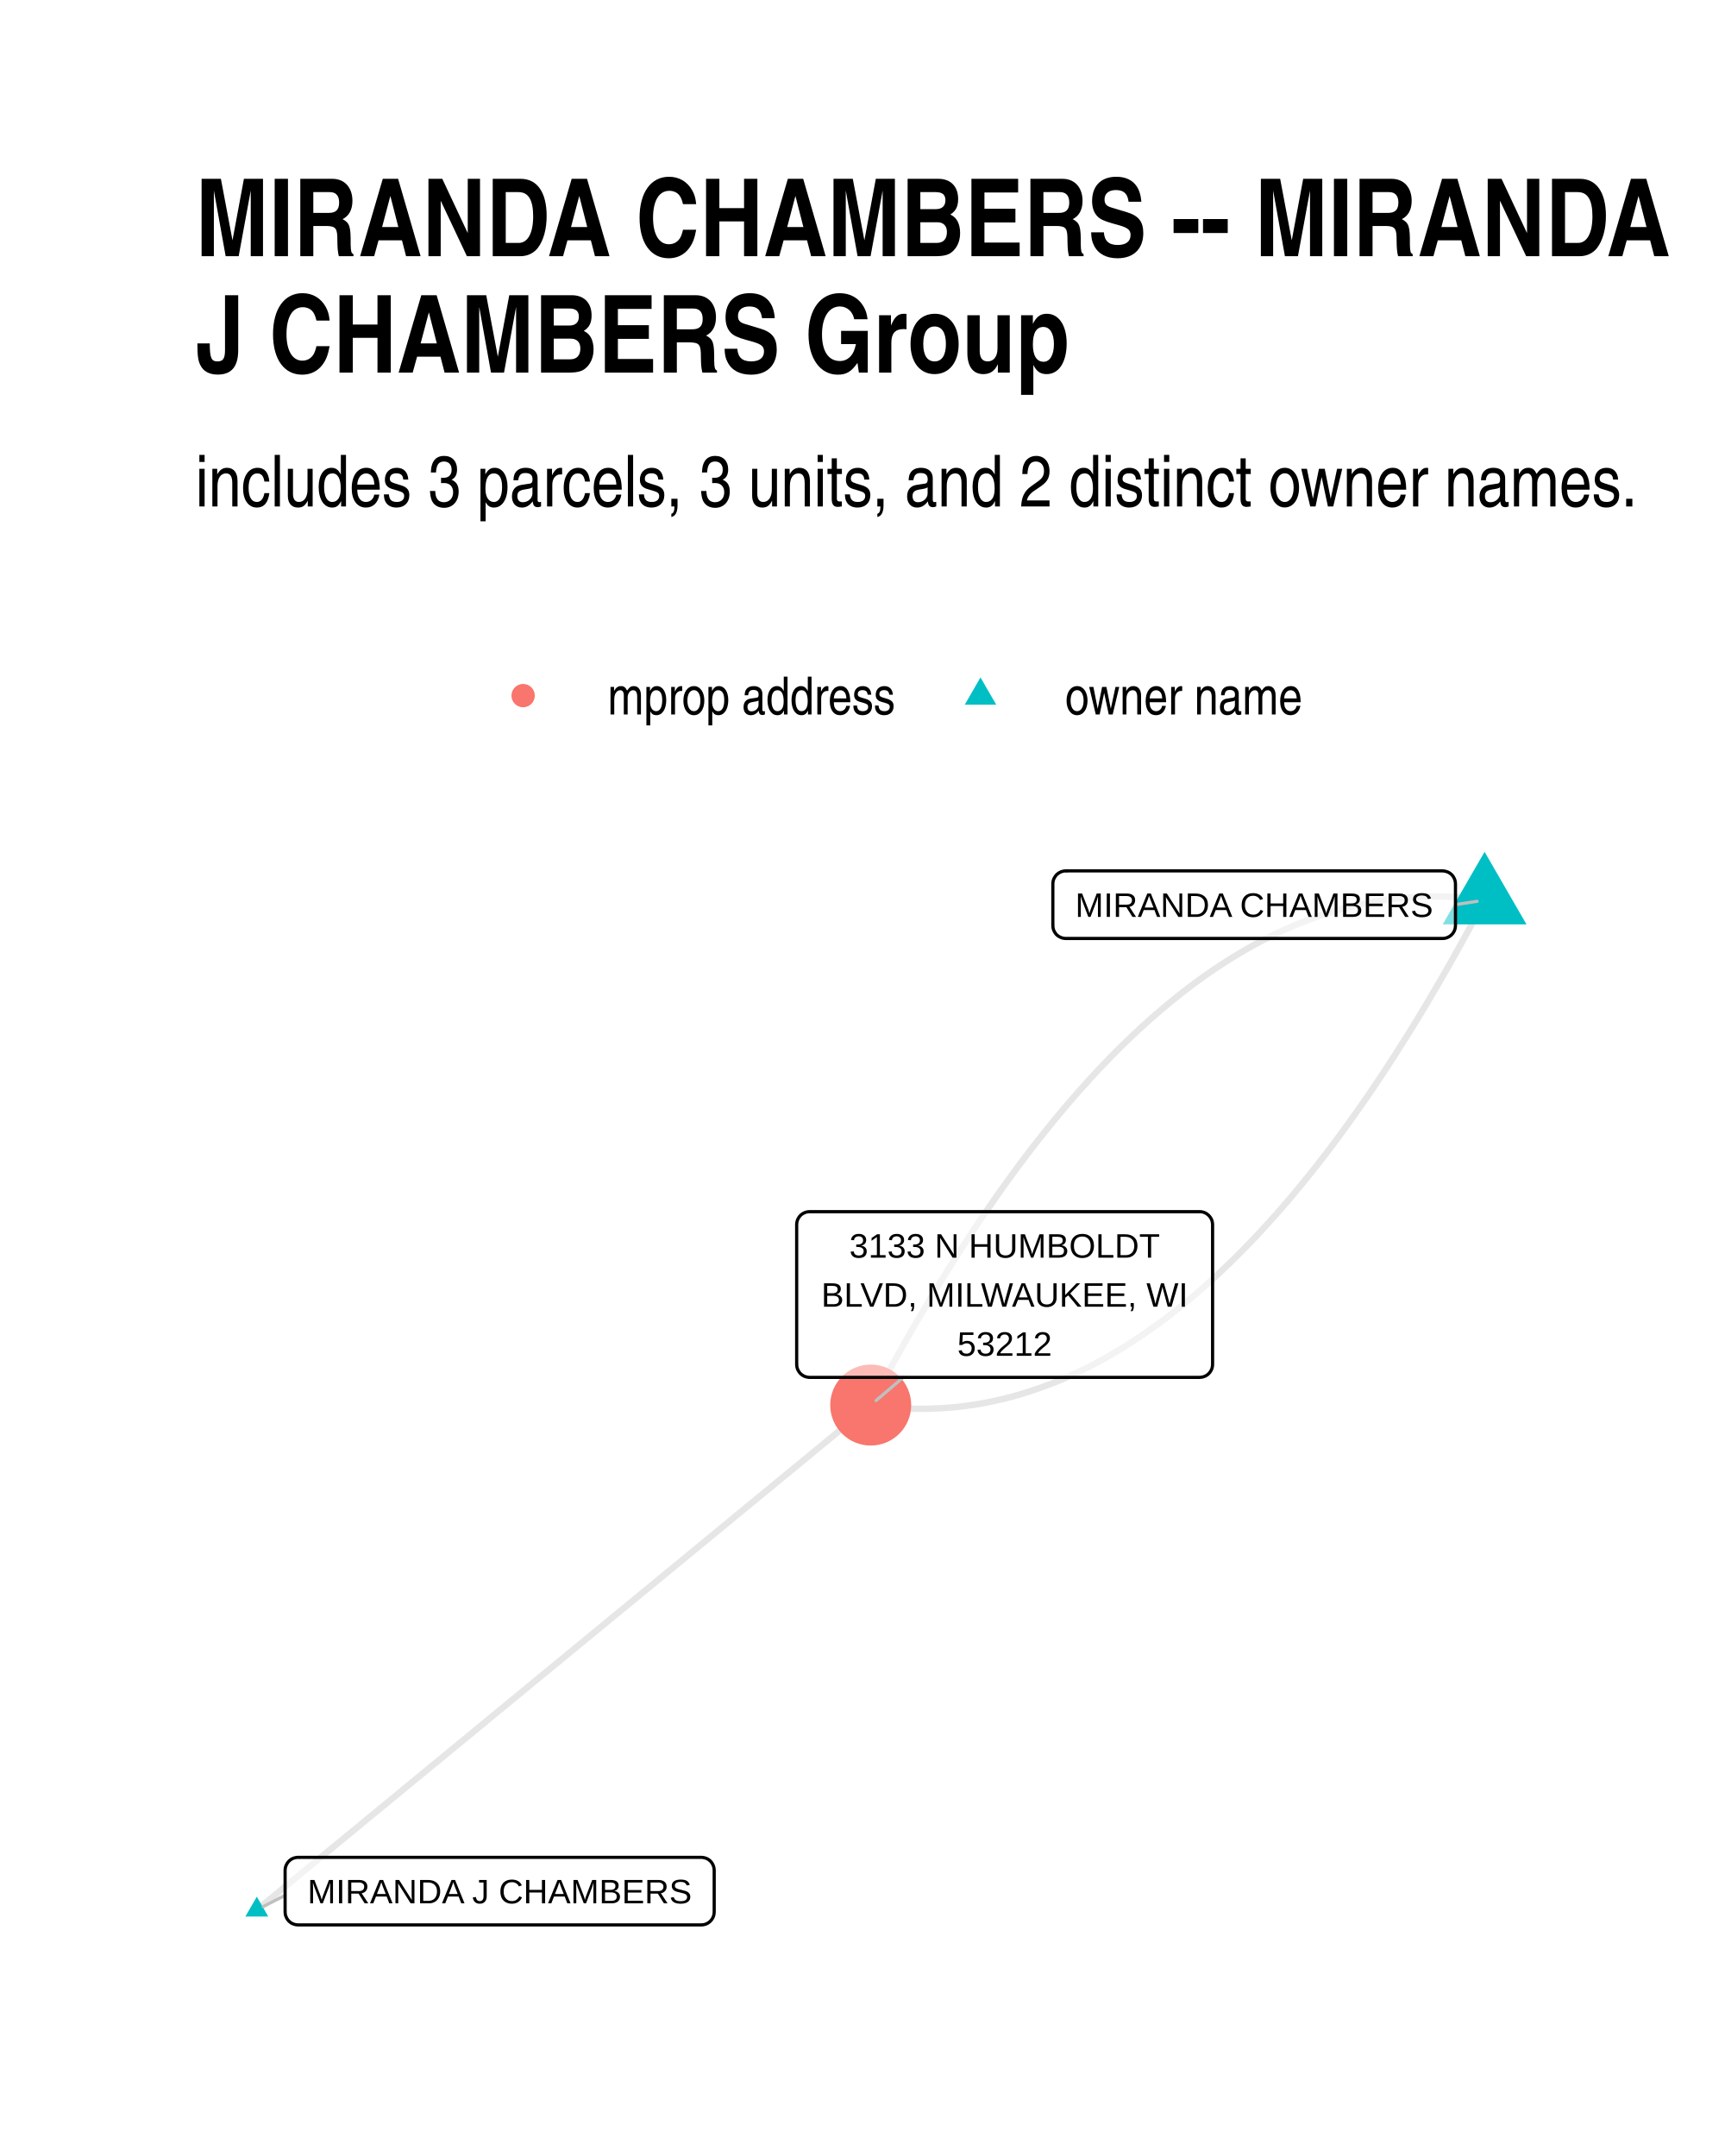
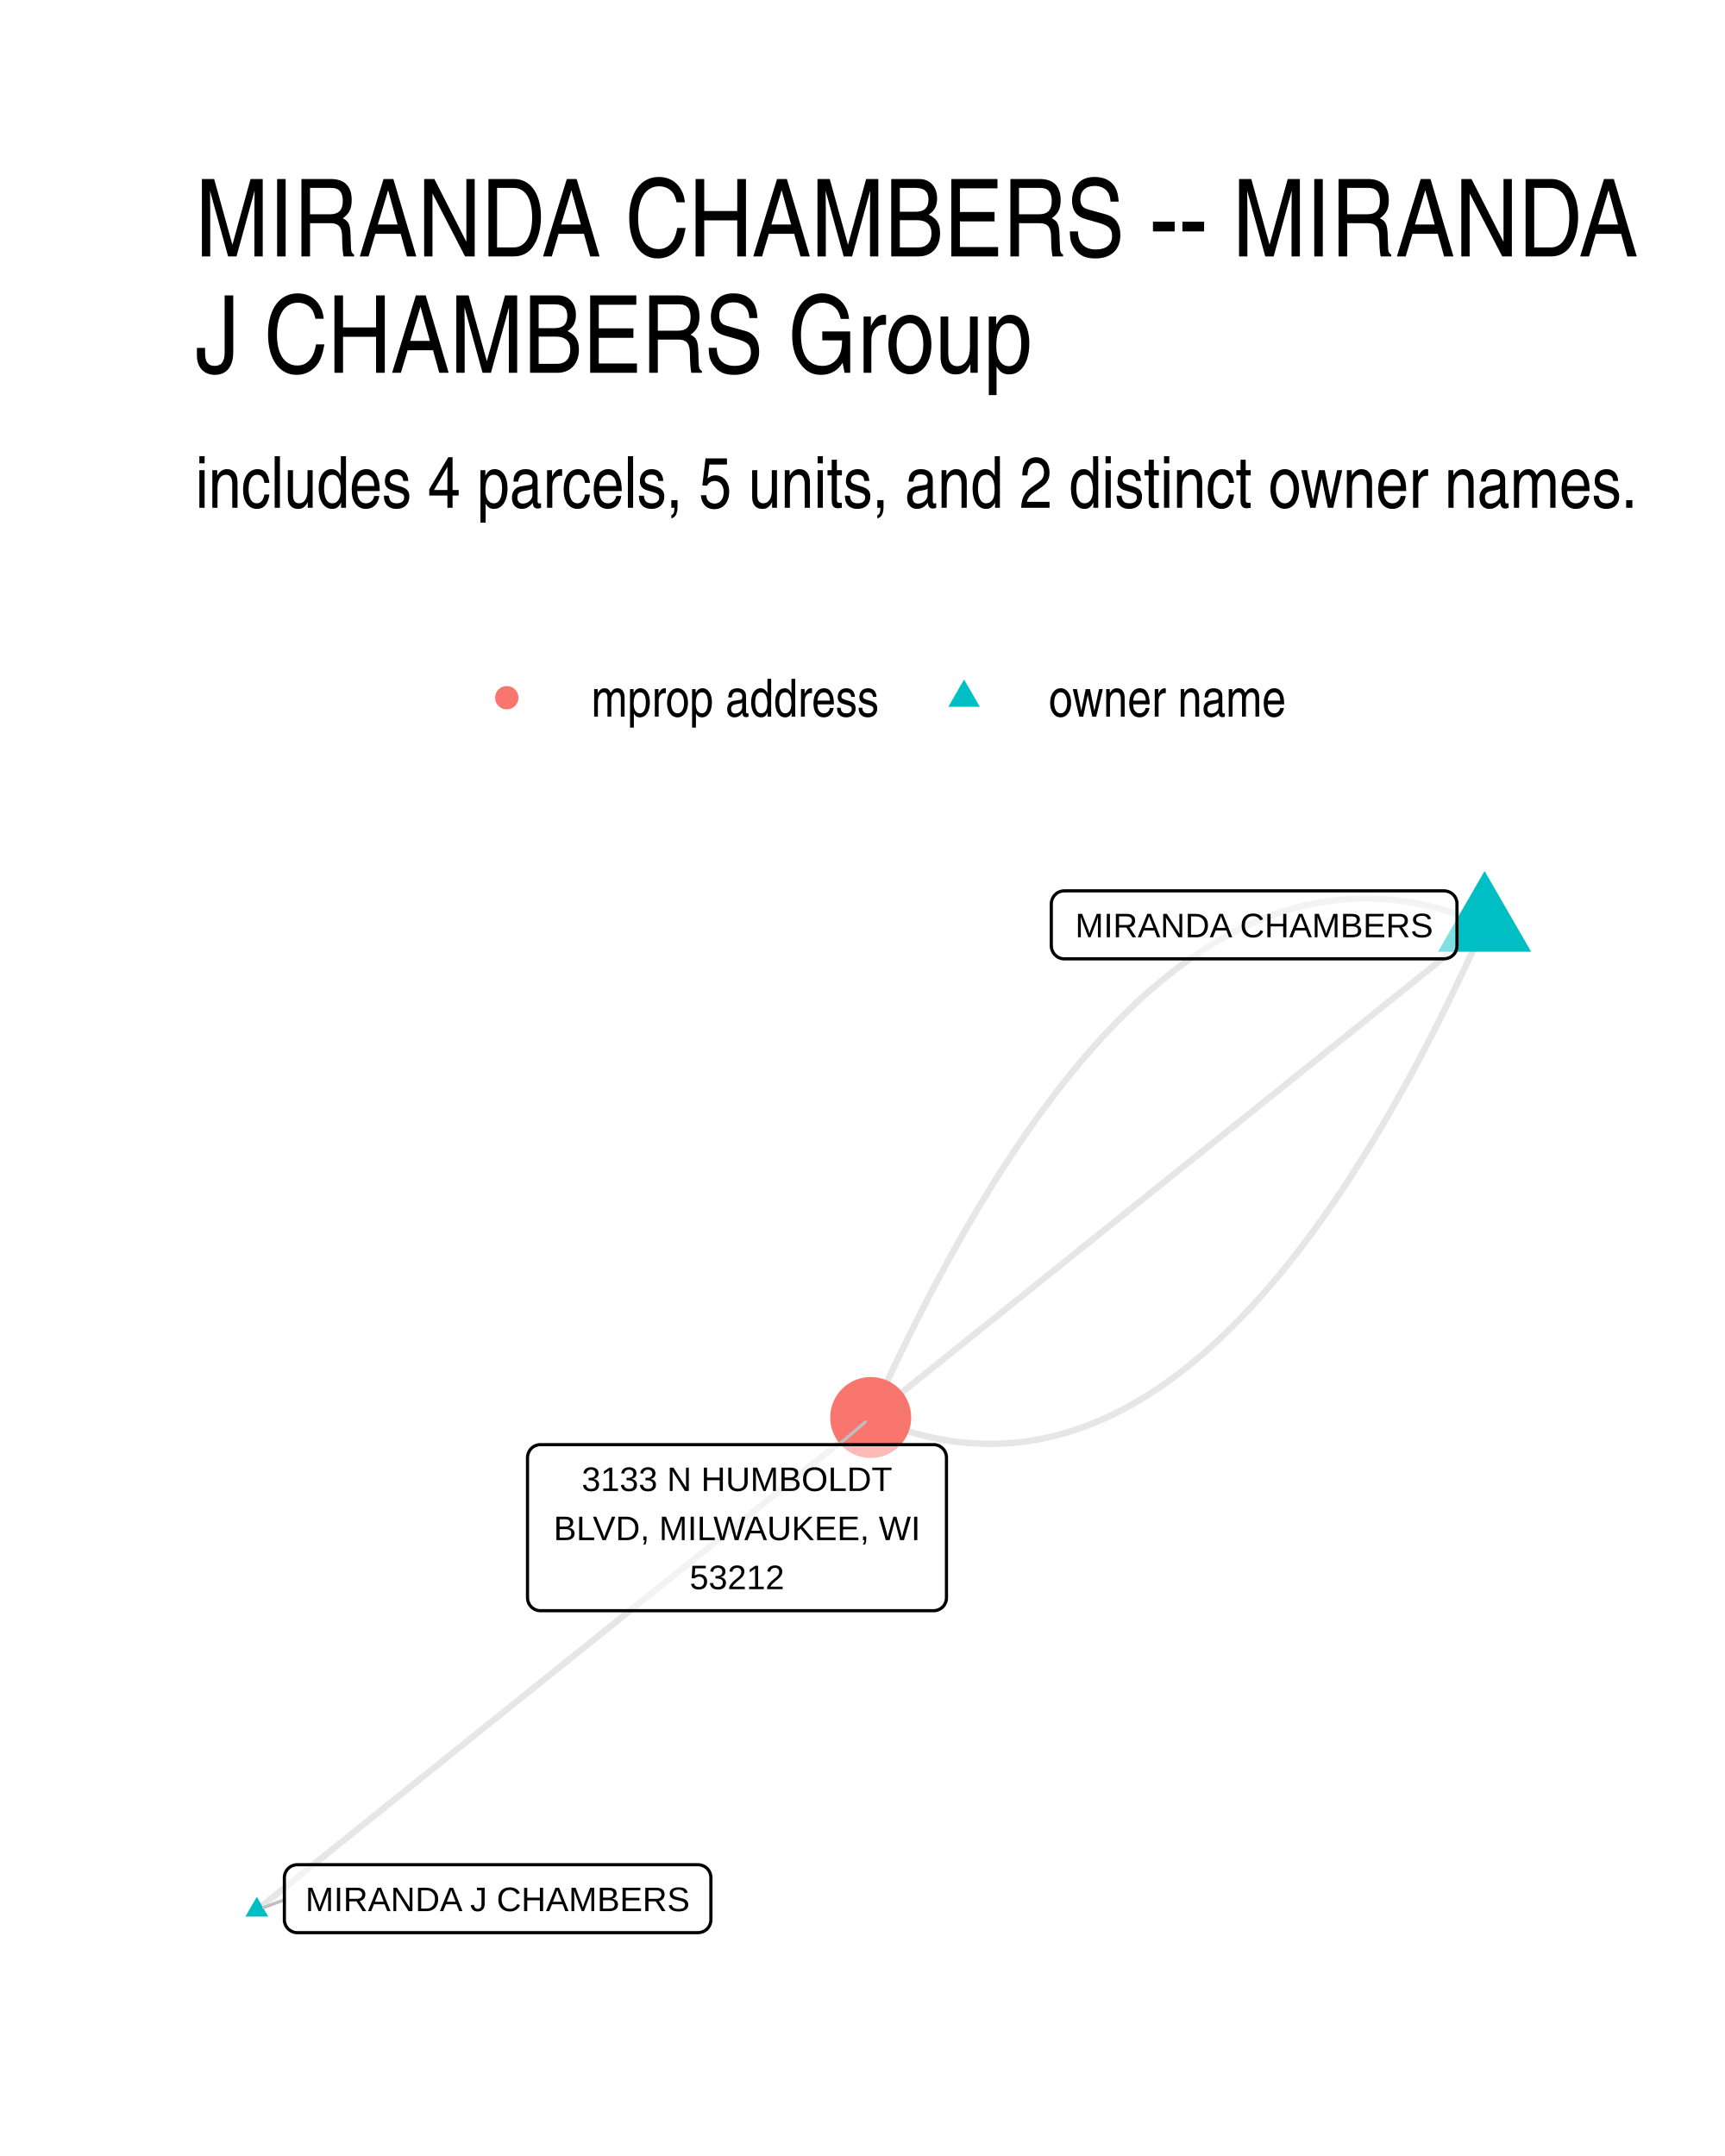
<svg xmlns="http://www.w3.org/2000/svg" width="384" height="480" class="svglite" viewBox="0 0 288 360">
  <defs>
-     <style>.svglite line,.svglite polyline,.svglite polygon,.svglite path,.svglite circle{fill:none;stroke:#000000;stroke-linecap:round;stroke-linejoin:round;stroke-miterlimit:10.00}</style>
+     <style>.svglite line,.svglite polyline,.svglite polygon,.svglite path,.svglite circle{fill:none;stroke:#000000;stroke-linecap:round;stroke-linejoin:round;stroke-miterlimit:10.00}.svglite text{white-space:pre}</style>
  </defs>
  <rect width="100%" height="100%" style="stroke-linecap:round;stroke-linejoin:round;stroke-miterlimit:10.00;stroke:none;fill:#FFFFFF" />
  <defs>
    <clipPath id="cpMC4wMHwyODguMDB8MC4wMHwzNjAuMDA=">
      <path d="M0 0h288v360H0z" />
    </clipPath>
  </defs>
  <g clip-path="url(#cpMC4wMHwyODguMDB8MC4wMHwzNjAuMDA=)">
    <path d="M0 0h288v360H0z" style="stroke-width:1.07;stroke:none;fill:#FFFFFF" />
  </g>
  <defs>
-     <clipPath id="cpMzIuNjN8MjU4LjExfDE0MS4yMnwzMjcuMzc=">
-       <path d="M32.63 141.22h225.48v186.15H32.63z" />
+     <clipPath id="cpMzIuNjN8MjU4LjExfDE0MS41OHwzMjcuMzc=">
+       <path d="M32.63 141.58h225.48v185.8H32.63z" />
    </clipPath>
  </defs>
-   <g clip-path="url(#cpMzIuNjN8MjU4LjExfDE0MS4yMnwzMjcuMzc=)">
-     <path d="m247.86 150.31-1.09-.15-1.08-.13-1.09-.11-1.09-.09-1.08-.06-1.09-.05-1.08-.03h-1.08l-1.08.01-1.08.03-1.08.06-1.08.07-1.07.1-1.08.12-1.07.13-1.07.16-1.07.18-1.07.2-1.07.22-1.07.23-1.07.26-1.07.28-1.06.3-1.06.32-1.07.34-1.06.37-1.06.38-1.06.4-1.06.42-1.06.45-1.05.46-1.06.48-1.05.51-1.05.52-1.06.55-1.05.56-1.05.59-1.04.61-1.05.62-1.05.65-1.04.67-1.05.69-1.04.7-1.04.73-1.04.75-1.04.77-1.04.79-1.04.81-1.03.84-1.04.85-1.03.87-1.04.89-1.03.91-1.03.94-1.03.95-1.03.97-1.03 1-1.02 1.01-1.03 1.04-1.02 1.06-1.03 1.07-1.02 1.1-1.02 1.12-1.02 1.13-1.02 1.16-1.01 1.18-1.02 1.2-1.02 1.22-1.01 1.24-1.01 1.26-1.02 1.28-1.01 1.3-1.01 1.32-1.01 1.34-1 1.36-1.01 1.39-1.01 1.4-1 1.42-1 1.45-1.01 1.46-1 1.48-1 1.51-1 1.53-.99 1.54-1 1.57-1 1.58-.99 1.61-.99 1.63-1 1.65-.99 1.67-.99 1.68-.99 1.71-.99 1.73-.98 1.75-.99 1.77-.98 1.8-.99 1.81-.98 1.83-.98 1.85m-102.49 84.3 1.03-.85 1.04-.85 1.03-.85 1.04-.85 1.03-.86 1.04-.85 1.03-.85 1.04-.85 1.03-.85 1.04-.85 1.04-.86 1.03-.85 1.04-.85 1.03-.85 1.04-.85 1.03-.85 1.04-.85 1.03-.86 1.04-.85 1.03-.85 1.04-.85 1.03-.85 1.04-.85 1.03-.86 1.04-.85 1.03-.85 1.04-.85 1.03-.85 1.04-.85 1.04-.85 1.03-.86 1.04-.85 1.03-.85 1.04-.85 1.03-.85 1.04-.85 1.03-.85 1.04-.86 1.03-.85 1.04-.85 1.03-.85 1.04-.85 1.03-.85 1.04-.86 1.03-.85 1.04-.85 1.04-.85 1.03-.85 1.04-.85 1.03-.85 1.04-.86 1.03-.85 1.04-.85 1.03-.85 1.04-.85 1.03-.85 1.04-.86 1.03-.85 1.04-.85 1.03-.85 1.04-.85 1.03-.85 1.04-.85 1.04-.86 1.03-.85 1.04-.85 1.03-.85 1.04-.85 1.03-.85 1.04-.85 1.03-.86 1.04-.85 1.03-.85 1.04-.85 1.03-.85 1.04-.85 1.03-.86 1.04-.85 1.03-.85 1.04-.85 1.03-.85 1.04-.85 1.04-.85 1.03-.86 1.04-.85 1.03-.85 1.04-.85 1.03-.85 1.04-.85 1.03-.86 1.04-.85 1.03-.85 1.04-.85 1.03-.85 1.04-.85 1.03-.85 1.04-.86 1.03-.85 1.04-.85m102.49-84.3-.98 1.85-.98 1.83-.98 1.81-.99 1.79-.98 1.77-.99 1.75-.99 1.73-.99 1.71-.99 1.69-.99 1.67-.99 1.65-1 1.63-.99 1.6-1 1.59-.99 1.57-1 1.54-1 1.53-1 1.5-1 1.49-1 1.46-1.01 1.45-1 1.42-1.01 1.4-1 1.39-1.01 1.36-1.01 1.34-1.01 1.32-1.01 1.3-1.01 1.28-1.02 1.26-1.01 1.24-1.02 1.22-1.01 1.2-1.02 1.18-1.02 1.16-1.02 1.13-1.02 1.12-1.02 1.1-1.02 1.07-1.03 1.06-1.02 1.03-1.03 1.02-1.03.99-1.03.98-1.03.95-1.03.93-1.03.92-1.03.89-1.04.87-1.03.85-1.04.83-1.04.82-1.03.79-1.04.77-1.05.74-1.04.73-1.04.71-1.04.69-1.05.67-1.05.65-1.04.62-1.05.61-1.05.59-1.05.56-1.05.55-1.06.52-1.05.51-1.06.48-1.05.46-1.06.45-1.06.42-1.06.4-1.06.38-1.06.36-1.06.34-1.07.33-1.06.3-1.07.28-1.06.25-1.07.24-1.07.22-1.07.2-1.07.18-1.08.15-1.07.14-1.08.12-1.07.09-1.08.08-1.08.05-1.08.04-1.08.01h-1.08l-1.08-.03-1.08-.05-1.09-.06-1.09-.09-1.08-.11-1.09-.13-1.09-.15" style="stroke-width:1.07;stroke:#000000;stroke-opacity:0.10;stroke-linecap:butt" />
-     <path d="m247.86 142.23 7 12.12h-13.99zM42.88 316.7l1.91 3.32h-3.83z" style="stroke-width:0.71;stroke:none;fill:#00BFC4" />
-     <circle cx="145.37" cy="234.61" r="6.76" style="stroke-width:0.71;stroke:none;fill:#F8766D" />
-     <path d="m243 151.05 3.61-.55M47.6 316.47l-3.65 1.88m106.85-88.36-4.54 3.87" style="stroke-width:0.53;stroke:#BFBFBF" />
-     <path d="M177.94 156.7h62.9-.09l.35-.01.34-.07.33-.13.3-.17.27-.22.23-.26.18-.29.14-.32.08-.34.03-.35h0v-6.96h0l-.03-.35-.08-.33-.14-.32-.18-.3-.23-.26-.27-.22-.3-.17-.33-.12-.34-.07-.26-.02h-62.9l.26.02-.35-.02-.34.04-.33.1-.32.15-.29.2-.25.24-.2.28-.17.3-.11.33-.05.35-.01.17v6.96l.01-.17v.35l.05.34.11.33.17.31.2.28.25.24.29.19.32.15.33.1.34.04z" style="stroke-width:0.53;fill:#FFFFFF;fill-opacity:0.50" />
-     <text x="209.39" y="153.1" lengthAdjust="spacingAndGlyphs" style="font-size:5.69px;font-family:Arial" text-anchor="middle" textLength="60.02">MIRANDA CHAMBERS</text>
-     <path d="M49.76 321.41h67.32-.08l.34-.01.34-.07.33-.12.3-.18.27-.22.23-.26.18-.29.14-.32.08-.34.03-.35h0v-6.96h0l-.03-.34-.08-.34-.14-.32-.18-.3-.23-.26-.27-.22-.3-.17-.33-.12-.34-.07-.26-.02H49.76l.26.02-.34-.02-.35.05-.33.09-.32.15-.28.2-.25.24-.21.28-.16.31-.12.33-.05.34-.01.17v6.96l.01-.17v.35l.05.34.12.33.16.31.21.28.25.24.28.2.32.14.33.1.35.04z" style="stroke-width:0.53;fill:#FFFFFF;fill-opacity:0.50" />
-     <text x="83.42" y="317.81" lengthAdjust="spacingAndGlyphs" style="font-size:5.69px;font-family:Arial" text-anchor="middle" textLength="64.44">MIRANDA J CHAMBERS</text>
-     <path d="M135.17 229.99h65.12-.09l.35-.02.34-.07.32-.12.3-.17.27-.22.23-.26.19-.3.14-.32.08-.34.03-.34h0v-23.35h0l-.03-.35-.08-.34-.14-.32-.19-.29-.23-.26-.27-.22-.3-.18-.32-.12-.34-.07-.26-.01h-65.12l.26.01-.35-.01-.34.04-.34.1-.31.15-.29.19-.25.24-.2.28-.17.31-.11.33-.05.34-.01.18v23.35l.01-.18v.35l.05.34.11.33.17.31.2.28.25.24.29.2.31.15.34.09.34.05z" style="stroke-width:0.53;fill:#FFFFFF;fill-opacity:0.50" />
-     <text x="167.73" y="210" lengthAdjust="spacingAndGlyphs" style="font-size:5.69px;font-family:Arial" text-anchor="middle" textLength="51.8">3133 N HUMBOLDT</text>
-     <text x="167.73" y="218.19" lengthAdjust="spacingAndGlyphs" style="font-size:5.69px;font-family:Arial" text-anchor="middle" textLength="62.24">BLVD, MILWAUKEE, WI</text>
-     <text x="167.73" y="226.39" lengthAdjust="spacingAndGlyphs" style="font-size:5.69px;font-family:Arial" text-anchor="middle" textLength="15.8">53212</text>
+   <g clip-path="url(#cpMzIuNjN8MjU4LjExfDE0MS41OHwzMjcuMzc=)">
+     <path d="m247.86 154.43-1.1-.47-1.11-.45-1.1-.42-1.11-.39-1.1-.36-1.1-.34-1.1-.31-1.09-.28-1.1-.26-1.09-.23-1.1-.21-1.09-.18-1.09-.15-1.09-.12-1.08-.1-1.09-.07-1.08-.05-1.08-.02-1.08.01-1.08.03-1.08.07-1.08.08-1.07.12-1.08.14-1.07.16-1.07.2-1.07.22-1.07.24-1.06.28-1.07.3-1.06.32-1.06.36-1.06.38-1.06.4-1.06.43-1.05.46-1.06.49-1.05.51-1.05.54-1.05.57-1.05.59-1.05.62-1.04.64-1.05.67-1.04.7-1.04.73-1.04.75-1.04.77-1.04.81-1.03.83-1.03.86-1.04.88-1.03.91-1.03.94-1.02.96-1.03.99-1.03 1.02-1.02 1.04-1.02 1.07-1.02 1.1-1.02 1.12-1.02 1.15-1.02 1.18-1.01 1.2-1.01 1.23-1.02 1.26-1.01 1.28-1 1.31-1.01 1.33-1.01 1.36-1 1.39-1 1.42-1.01 1.44-1 1.47-.99 1.49-1 1.52-1 1.55-.99 1.58-.99 1.6-1 1.63-.99 1.65-.98 1.68-.99 1.71-.99 1.73-.98 1.76-.98 1.79-.98 1.81-.98 1.84-.98 1.87-.98 1.89-.97 1.92-.98 1.95-.97 1.97-.97 2-.97 2.03-.97 2.05-.96 2.08-.97 2.1-.96 2.14M42.88 318.93l1.03-.83 1.04-.83 1.03-.84 1.04-.83 1.03-.83 1.04-.83 1.03-.83 1.04-.83 1.03-.83 1.04-.83 1.04-.83 1.03-.83 1.04-.83 1.03-.83 1.04-.83 1.03-.83 1.04-.84 1.03-.83 1.04-.83 1.03-.83 1.04-.83 1.03-.83 1.04-.83 1.03-.83 1.04-.83 1.03-.83 1.04-.83 1.03-.83 1.04-.83 1.04-.83 1.03-.84 1.04-.83 1.03-.83 1.04-.83 1.03-.83 1.04-.83 1.03-.83 1.04-.83 1.03-.83 1.04-.83 1.03-.83 1.04-.83 1.03-.83 1.04-.83 1.03-.84 1.04-.83 1.04-.83 1.03-.83 1.04-.83 1.03-.83 1.04-.83 1.03-.83 1.04-.83 1.03-.83 1.04-.83 1.03-.83 1.04-.83 1.03-.83 1.04-.84 1.03-.83 1.04-.83 1.03-.83 1.04-.83 1.04-.83 1.03-.83 1.04-.83 1.03-.83 1.04-.83 1.03-.83 1.04-.83 1.03-.83 1.04-.83 1.03-.84 1.04-.83 1.03-.83 1.04-.83 1.03-.83 1.04-.83 1.03-.83 1.04-.83 1.04-.83 1.03-.83 1.04-.83 1.03-.83 1.04-.83 1.03-.83 1.04-.84 1.03-.83 1.04-.83 1.03-.83 1.04-.83 1.03-.83 1.04-.83 1.03-.83 1.04-.83 1.03-.83 1.04-.83 1.04-.83 1.03-.83" style="stroke-width:1.07;stroke:#000000;stroke-opacity:0.10;stroke-linecap:butt" />
+     <path d="m247.86 154.43-1.03.83-1.04.83-1.03.83-1.04.83-1.03.83-1.04.83-1.03.83-1.04.83-1.03.83-1.04.83-1.04.84-1.03.83-1.04.83-1.03.83-1.04.83-1.03.83-1.04.83-1.03.83-1.04.83-1.03.83-1.04.83-1.03.84-1.04.83-1.03.83-1.04.83-1.03.83-1.04.83-1.03.83-1.04.83-1.04.83-1.03.83-1.04.83-1.03.84-1.04.83-1.03.83-1.04.83-1.03.83-1.04.83-1.03.83-1.04.83-1.03.83-1.04.83-1.03.83-1.04.84-1.03.83-1.04.83-1.04.83-1.03.83-1.04.83-1.03.83-1.04.83-1.03.83-1.04.83-1.03.83-1.04.84-1.03.83-1.04.83-1.03.83-1.04.83-1.03.83-1.04.83-1.03.83-1.04.83-1.03.83-1.04.83-1.04.84-1.03.83-1.04.83-1.03.83-1.04.83-1.03.83-1.04.83-1.03.83-1.04.83-1.03.83-1.04.83-1.03.84-1.04.83-1.03.83-1.04.83-1.03.83-1.04.83-1.04.83-1.03.83-1.04.83-1.03.83-1.04.84-1.03.83-1.04.83-1.03.83-1.04.83-1.03.83-1.04.83-1.03.83-1.04.83-1.03.83-1.04.83-1.03.84-1.04.83" style="stroke-width:1.07;stroke:#000000;stroke-opacity:0.10;stroke-linecap:butt" />
+     <path d="m247.86 154.43-.96 2.13-.97 2.1-.96 2.08-.97 2.05-.97 2.03-.97 2-.97 1.97-.97 1.95-.98 1.92-.98 1.89-.97 1.87-.98 1.84-.98 1.81-.99 1.79-.98 1.76-.99 1.73-.98 1.71-.99 1.68-.99 1.66-.99 1.62-.99 1.6-1 1.58-.99 1.55-1 1.52-1 1.49-1 1.47-1 1.44-1 1.42-1.01 1.39-1.01 1.36-1 1.33-1.01 1.31-1.01 1.29-1.01 1.25-1.02 1.23-1.01 1.2-1.02 1.18-1.02 1.15-1.01 1.12-1.02 1.1-1.03 1.07-1.02 1.04-1.03 1.02-1.02.99-1.03.96-1.03.94-1.03.91-1.03.88-1.04.86-1.03.83-1.04.81-1.04.77-1.04.76-1.04.72-1.04.7-1.04.67-1.05.65-1.05.61-1.05.6-1.05.56-1.05.54-1.05.51-1.05.49-1.06.46-1.06.43-1.06.41-1.06.37-1.06.36-1.06.32-1.07.3-1.06.28-1.07.24-1.07.22-1.07.2-1.07.16-1.07.15-1.08.11-1.08.09-1.07.06-1.08.03-1.08.01-1.09-.02-1.08-.05-1.09-.07-1.08-.1-1.09-.12-1.09-.15-1.09-.18-1.09-.21-1.1-.23-1.09-.25-1.1-.29-1.1-.31-1.1-.34-1.1-.36-1.1-.39-1.11-.42-1.1-.44-1.11-.47" style="stroke-width:1.07;stroke:#000000;stroke-opacity:0.10;stroke-linecap:butt" />
+     <path d="m247.86 145.44 7.78 13.48h-15.56zM42.88 316.72l1.91 3.31h-3.83z" style="stroke-width:0.71;stroke:none;fill:#00BFC4" />
+     <circle cx="145.37" cy="236.69" r="6.76" style="stroke-width:0.71;stroke:none;fill:#F8766D" />
+     <path d="m47.48 317.23-3.44 1.27m95.99-77.28 4.45-3.78" style="stroke-width:0.53;stroke:#BFBFBF" />
+     <path d="M177.68 160.1h63.41-.08l.34-.02.35-.07.32-.12.3-.17.27-.22.23-.26.19-.3.13-.32.09-.33.02-.35h0v-7.03h0l-.02-.34-.09-.34-.13-.32-.19-.3-.23-.26-.27-.22-.3-.17-.32-.12-.35-.07-.26-.02h-63.41l.26.02-.34-.02-.35.05-.33.09-.32.15-.28.2-.25.24-.21.28-.16.31-.11.32-.06.35-.01.17v7.03l.01-.17v.34l.06.35.11.33.16.3.21.28.25.24.28.2.32.15.33.1.35.04z" style="stroke-width:0.53;fill:#FFFFFF;fill-opacity:0.50" />
+     <text x="209.39" y="156.5" lengthAdjust="spacingAndGlyphs" style="font-size:5.69px;font-family:&quot;Liberation Sans&quot;" text-anchor="middle" textLength="60.53">MIRANDA CHAMBERS</text>
+     <path d="M49.64 322.71h66.89-.09l.35-.02.34-.07.33-.12.3-.17.27-.22.23-.26.18-.3.14-.32.08-.33.03-.35h0v-7.03h0l-.03-.34-.08-.34-.14-.32-.18-.3-.23-.26-.27-.22-.3-.17-.33-.12-.34-.07-.26-.02H49.64l.26.02-.35-.02-.35.05-.33.09-.31.15-.29.2-.25.24-.21.28-.16.31-.11.32-.06.35v7.2-.17.34l.06.35.11.33.16.3.21.28.25.24.29.2.31.15.33.1.35.04z" style="stroke-width:0.53;fill:#FFFFFF;fill-opacity:0.50" />
+     <text x="83.08" y="319.11" lengthAdjust="spacingAndGlyphs" style="font-size:5.69px;font-family:&quot;Liberation Sans&quot;" text-anchor="middle" textLength="64.02">MIRANDA J CHAMBERS</text>
+     <path d="M90.23 268.95h65.63-.09l.35-.01.34-.07.33-.13.3-.17.27-.22.23-.26.18-.3.14-.31.08-.34.03-.35h0v-23.41h0l-.03-.35-.08-.34-.14-.32-.18-.29-.23-.26-.27-.22-.3-.18-.33-.12-.34-.07-.26-.01H90.23l.26.01-.34-.01-.35.04-.33.1-.32.14-.28.2-.25.24-.21.28-.16.31-.11.33-.06.34-.01.18v23.41l.01-.17v.34l.06.35.11.33.16.31.21.27.25.24.28.2.32.15.33.1.35.04z" style="stroke-width:0.53;fill:#FFFFFF;fill-opacity:0.50" />
+     <text x="123.05" y="248.96" lengthAdjust="spacingAndGlyphs" style="font-size:5.69px;font-family:&quot;Liberation Sans&quot;" text-anchor="middle" textLength="55.01">3133 N HUMBOLDT</text>
+     <text x="123.05" y="257.16" lengthAdjust="spacingAndGlyphs" style="font-size:5.69px;font-family:&quot;Liberation Sans&quot;" text-anchor="middle" textLength="62.75">BLVD, MILWAUKEE, WI</text>
+     <text x="123.05" y="265.35" lengthAdjust="spacingAndGlyphs" style="font-size:5.69px;font-family:&quot;Liberation Sans&quot;" text-anchor="middle" textLength="18.11">53212</text>
  </g>
  <g clip-path="url(#cpMC4wMHwyODguMDB8MC4wMHwzNjAuMDA=)">
-     <circle cx="87.34" cy="116.15" r="1.95" style="stroke-width:0.71;stroke:none;fill:#F8766D" />
-     <path d="m163.7 113.11 2.63 4.56h-5.26z" style="stroke-width:0.71;stroke:none;fill:#00BFC4" />
-     <text x="101.46" y="119.3" lengthAdjust="spacingAndGlyphs" style="font-size:8.80px;font-family:Arial Narrow" textLength="48.12">mprop address</text>
-     <text x="177.82" y="119.3" lengthAdjust="spacingAndGlyphs" style="font-size:8.80px;font-family:Arial Narrow" textLength="39.69">owner name</text>
-     <text x="32.63" y="84.56" lengthAdjust="spacingAndGlyphs" style="font-size:12.00px;font-family:Arial Narrow" textLength="241.29">includes 3 parcels, 3 units, and 2 distinct owner names.</text>
-     <text x="32.63" y="42.78" lengthAdjust="spacingAndGlyphs" style="font-size:18.00px;font-weight:bold;font-family:Arial Narrow" textLength="246.23">MIRANDA CHAMBERS -- MIRANDA</text>
-     <text x="32.63" y="62.22" lengthAdjust="spacingAndGlyphs" style="font-size:18.00px;font-weight:bold;font-family:Arial Narrow" textLength="145.94">J CHAMBERS Group</text>
+     <circle cx="84.61" cy="116.5" r="1.95" style="stroke-width:0.71;stroke:none;fill:#F8766D" />
+     <path d="m160.96 113.46 2.63 4.56h-5.26z" style="stroke-width:0.71;stroke:none;fill:#00BFC4" />
+     <text x="98.73" y="119.66" lengthAdjust="spacingAndGlyphs" style="font-size:8.80px;font-weight:0;font-family:&quot;Nimbus Sans Narrow&quot;" textLength="48.11">mprop address</text>
+     <text x="175.08" y="119.66" lengthAdjust="spacingAndGlyphs" style="font-size:8.80px;font-weight:0;font-family:&quot;Nimbus Sans Narrow&quot;" textLength="39.69">owner name</text>
+     <text x="32.63" y="84.79" lengthAdjust="spacingAndGlyphs" style="font-size:12.00px;font-weight:0;font-family:&quot;Nimbus Sans Narrow&quot;" textLength="241.18">includes 4 parcels, 5 units, and 2 distinct owner names.</text>
+     <text x="32.63" y="42.81" lengthAdjust="spacingAndGlyphs" style="font-size:18.00px;font-weight:0;font-family:&quot;Nimbus Sans Narrow&quot;" textLength="246.79">MIRANDA CHAMBERS -- MIRANDA</text>
+     <text x="32.63" y="62.25" lengthAdjust="spacingAndGlyphs" style="font-size:18.00px;font-weight:0;font-family:&quot;Nimbus Sans Narrow&quot;" textLength="145.99">J CHAMBERS Group</text>
  </g>
</svg>
